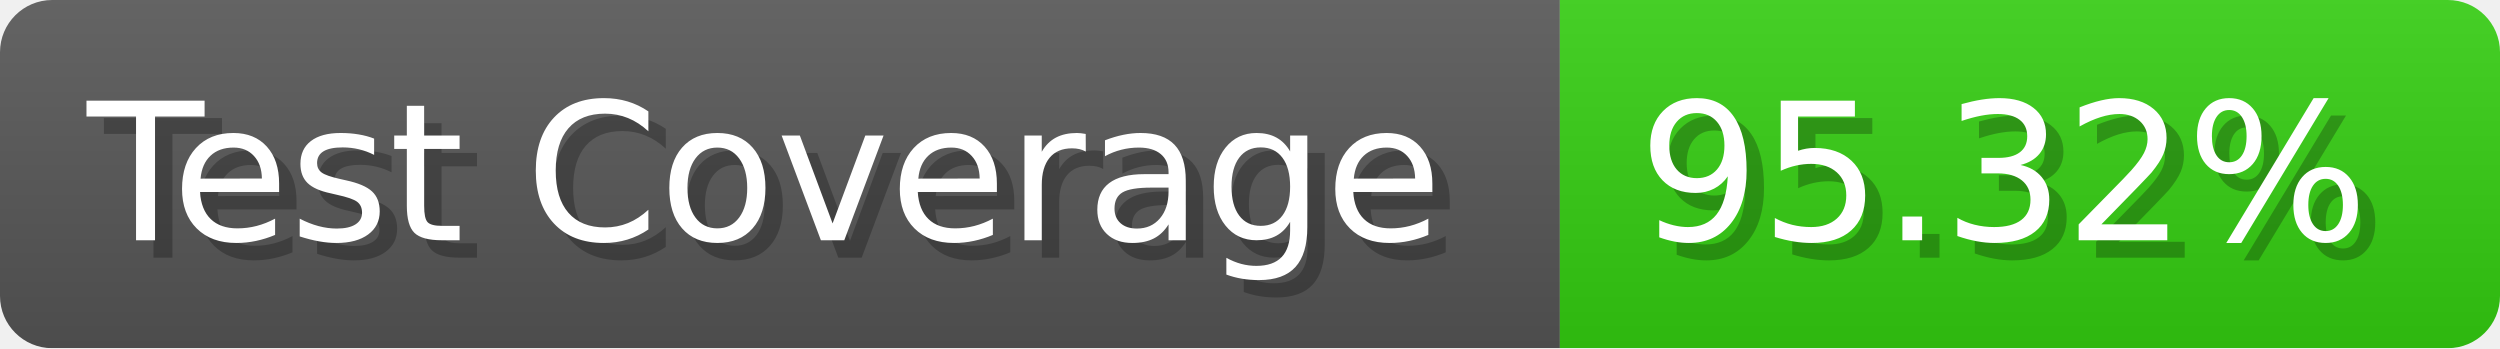
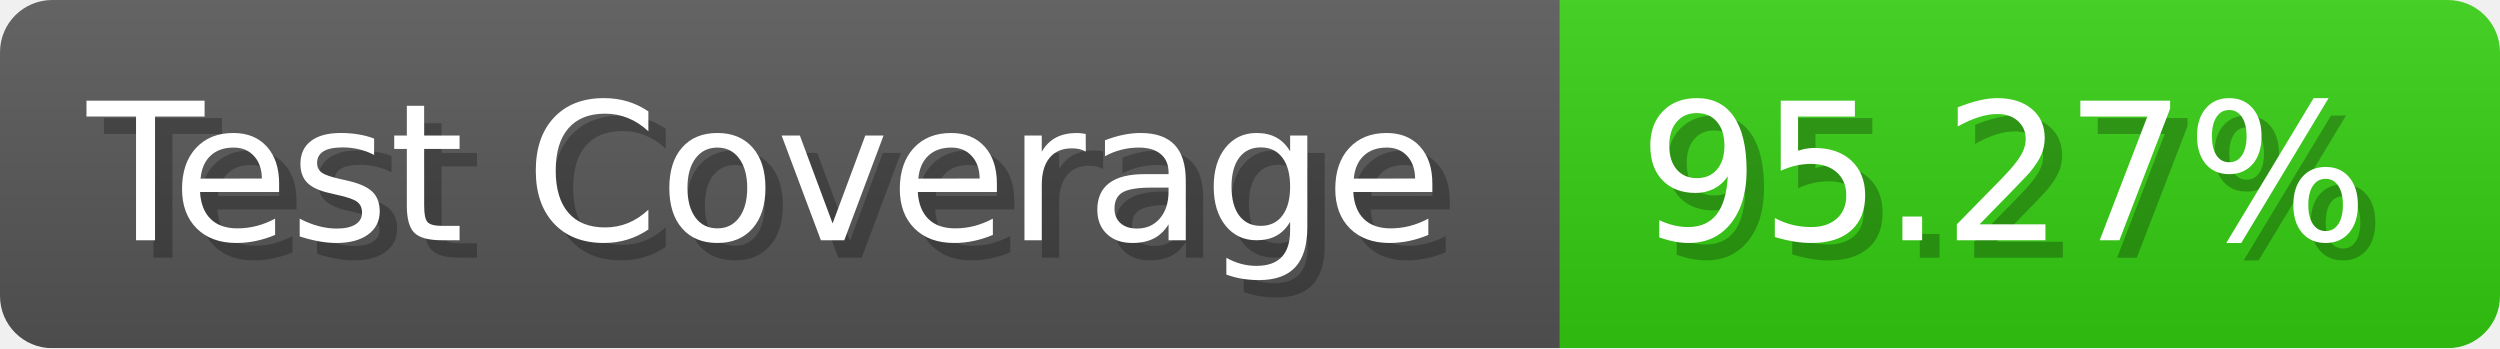
- <svg xmlns="http://www.w3.org/2000/svg" width="143.6" height="20" viewBox="0 0 1436 200" role="img" aria-label="Test Coverage: 95.32%">
+ <svg xmlns="http://www.w3.org/2000/svg" width="143.6" height="20" viewBox="0 0 1436 200" role="img" aria-label="Test Coverage: 95.27%">
  <linearGradient id="a" x2="0" y2="100%">
    <stop offset="0" stop-opacity=".1" stop-color="#EEE" />
    <stop offset="1" stop-opacity=".1" />
  </linearGradient>
  <mask id="m">
    <rect width="1436" height="200" rx="30" fill="#FFF" />
  </mask>
  <g mask="url(#m)">
    <rect width="896" height="200" fill="#555" />
    <rect width="540" height="200" fill="#3C1" x="896" />
    <rect width="1436" height="200" fill="url(#a)" />
  </g>
  <g aria-hidden="true" fill="#fff" text-anchor="start" font-family="Verdana,DejaVu Sans,sans-serif" font-size="110">
    <text x="60" y="148" textLength="796" fill="#000" opacity="0.25">Test Coverage</text>
    <text x="50" y="138" textLength="796">Test Coverage</text>
-     <text x="951" y="148" textLength="440" fill="#000" opacity="0.25">95.32%</text>
-     <text x="941" y="138" textLength="440">95.32%</text>
+     <text x="951" y="148" textLength="440" fill="#000" opacity="0.25">95.27%</text>
+     <text x="941" y="138" textLength="440">95.27%</text>
  </g>
</svg>
